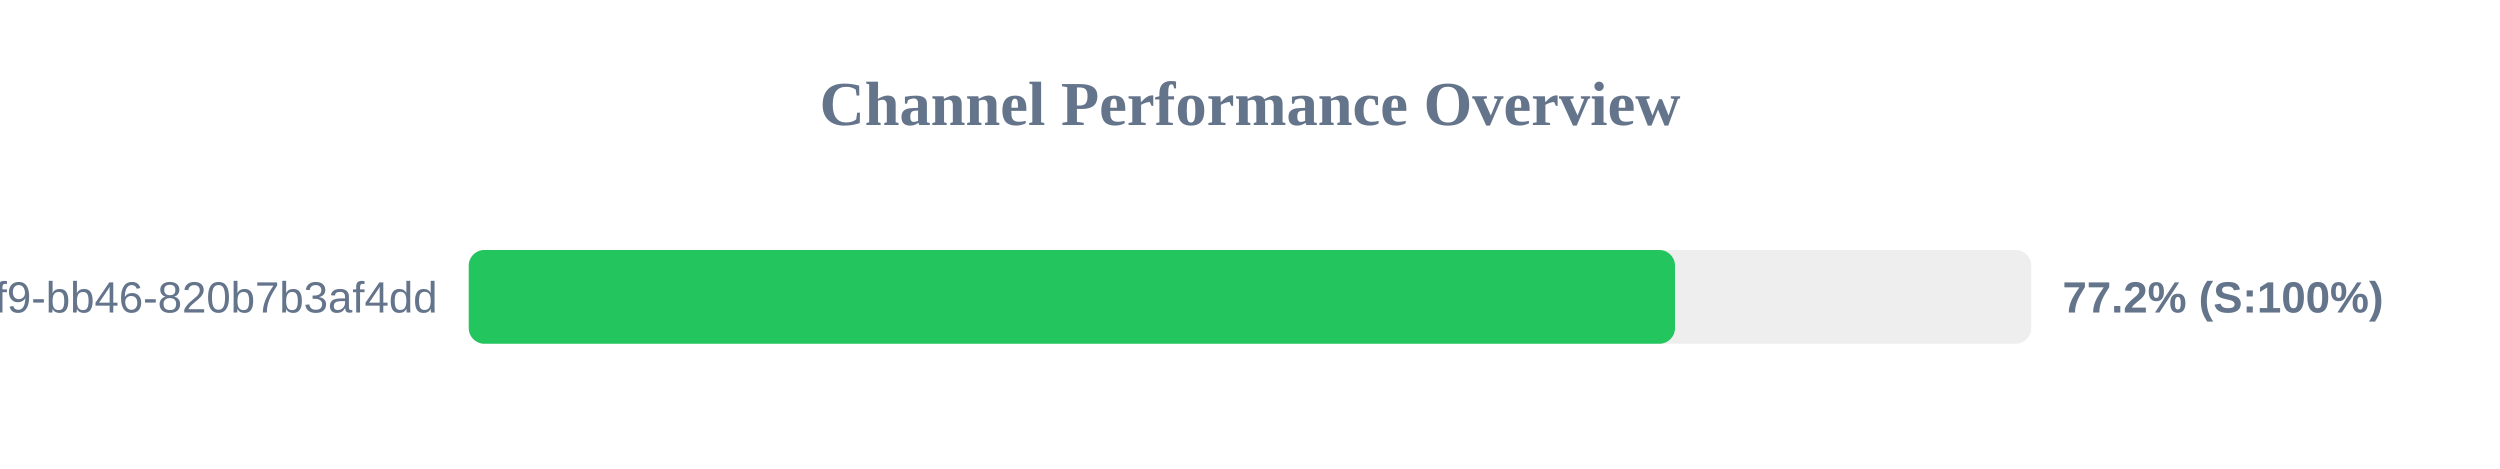
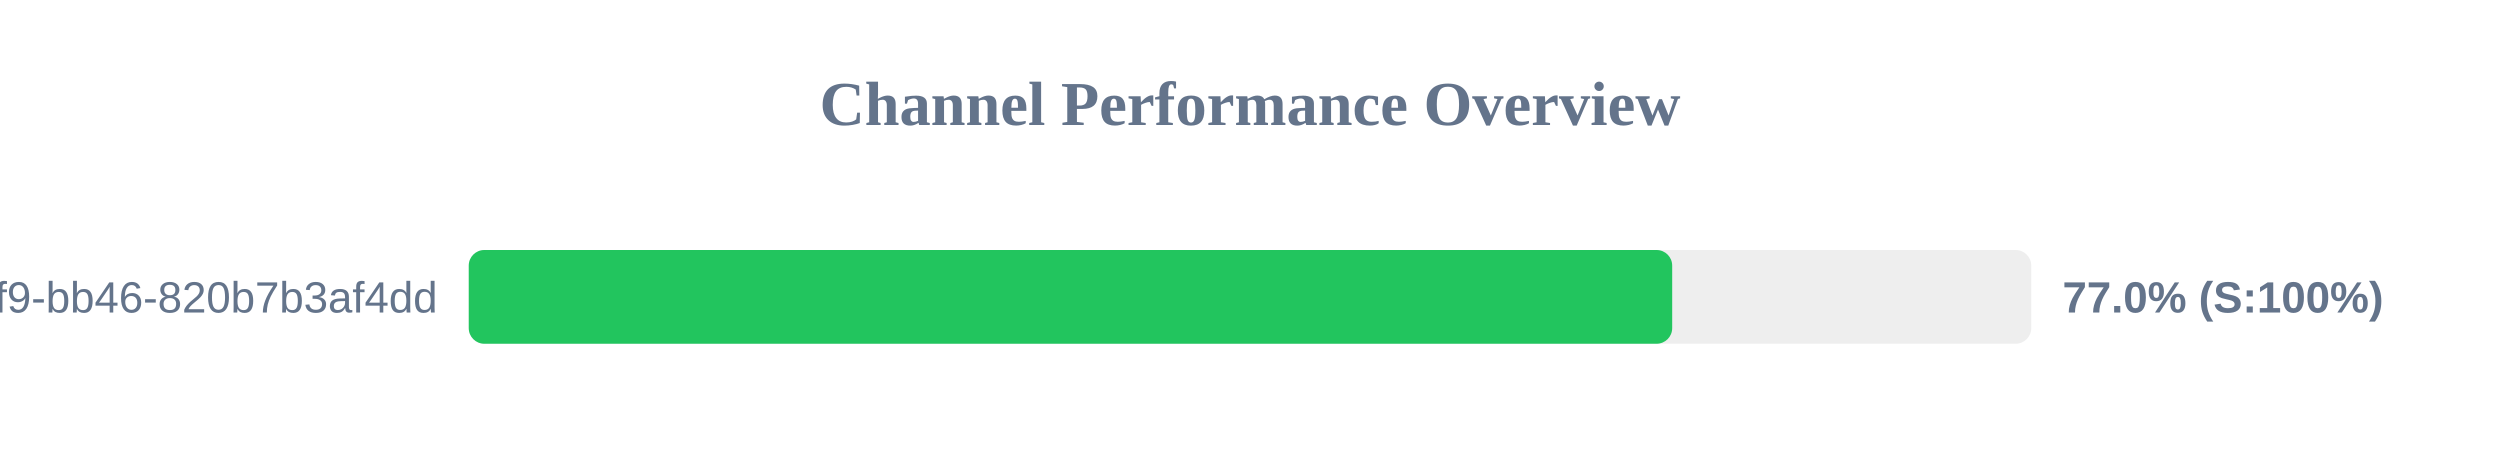
<svg xmlns="http://www.w3.org/2000/svg" width="800" height="150" version="1.1">
  <style>
        .row { font: 14px Arial; fill: #64748b; }
        .score { font: bold 14px Arial; fill: #64748b; }
    </style>
  <text x="400" y="40" text-anchor="middle" font-size="20px" font-weight="bold" fill="#64748b">Channel Performance Overview</text>
  <rect x="150" y="80" width="500" height="30" fill="#eee" rx="5" />
-   <rect x="150" y="80" width="386.0" height="30" fill="#22c55e" rx="5" />
+   <rect x="150" y="80" width="385.1" height="30" fill="#22c55e" rx="5" />
  <text x="140" y="100" text-anchor="end" class="row">?uuid=80b2ac81-ba69-41f9-bb46-820b7b3af4dd</text>
-   <text x="660" y="100" text-anchor="start" class="score">77.2% (S:100%)</text>
+   <text x="660" y="100" text-anchor="start" class="score">77.0% (S:100%)</text>
</svg>
